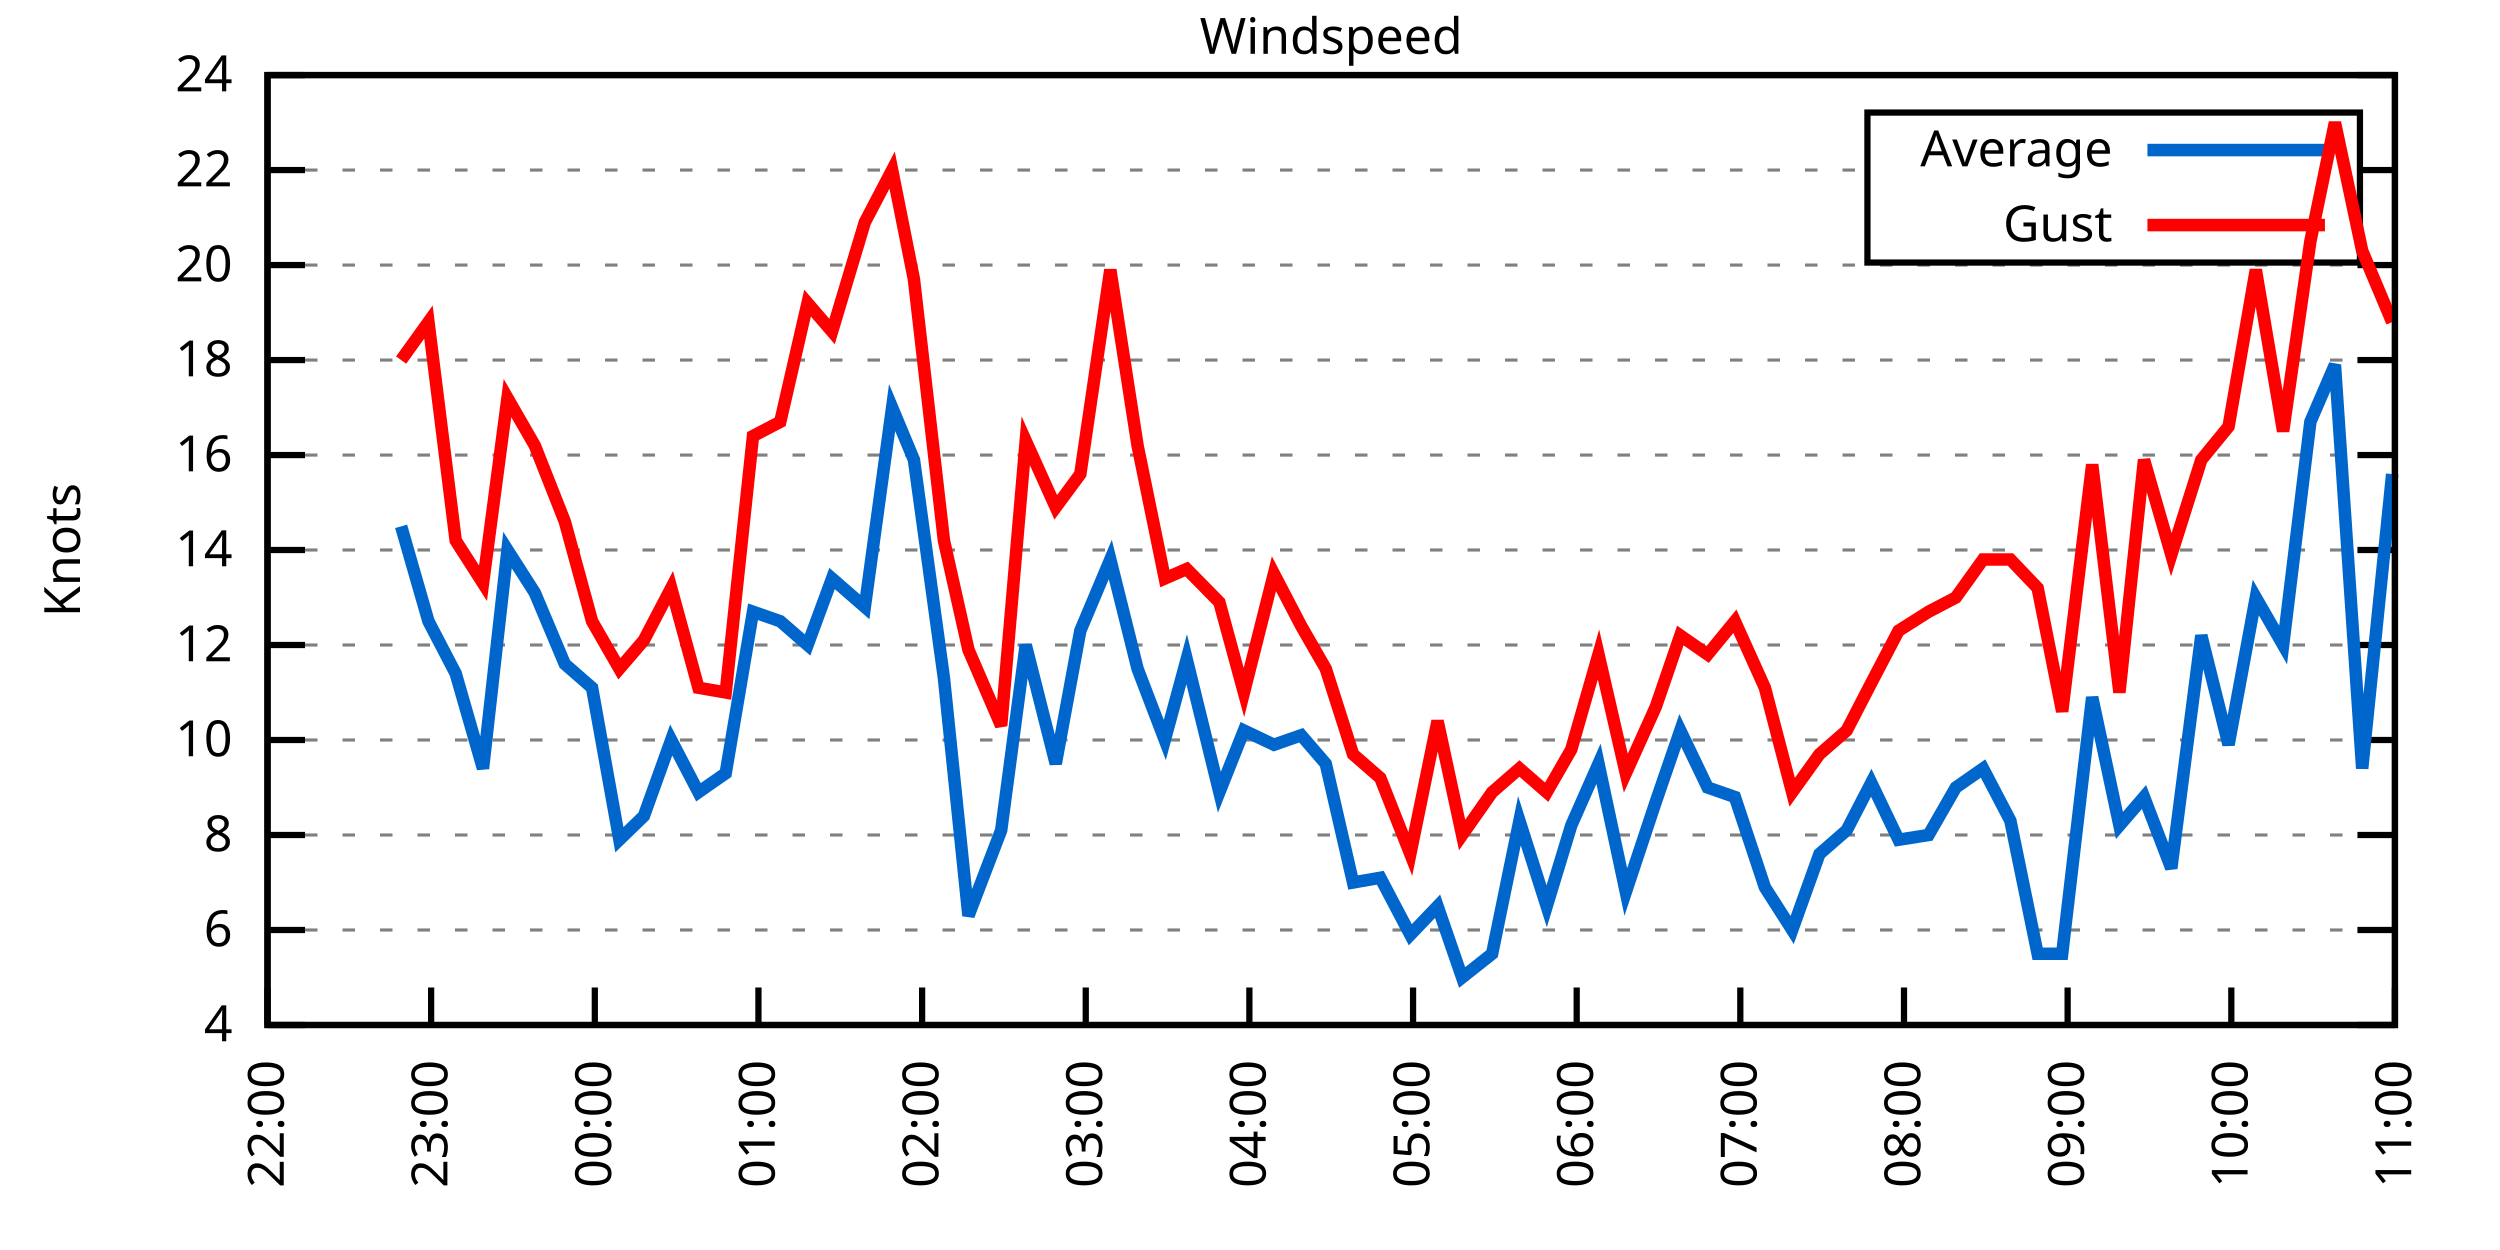
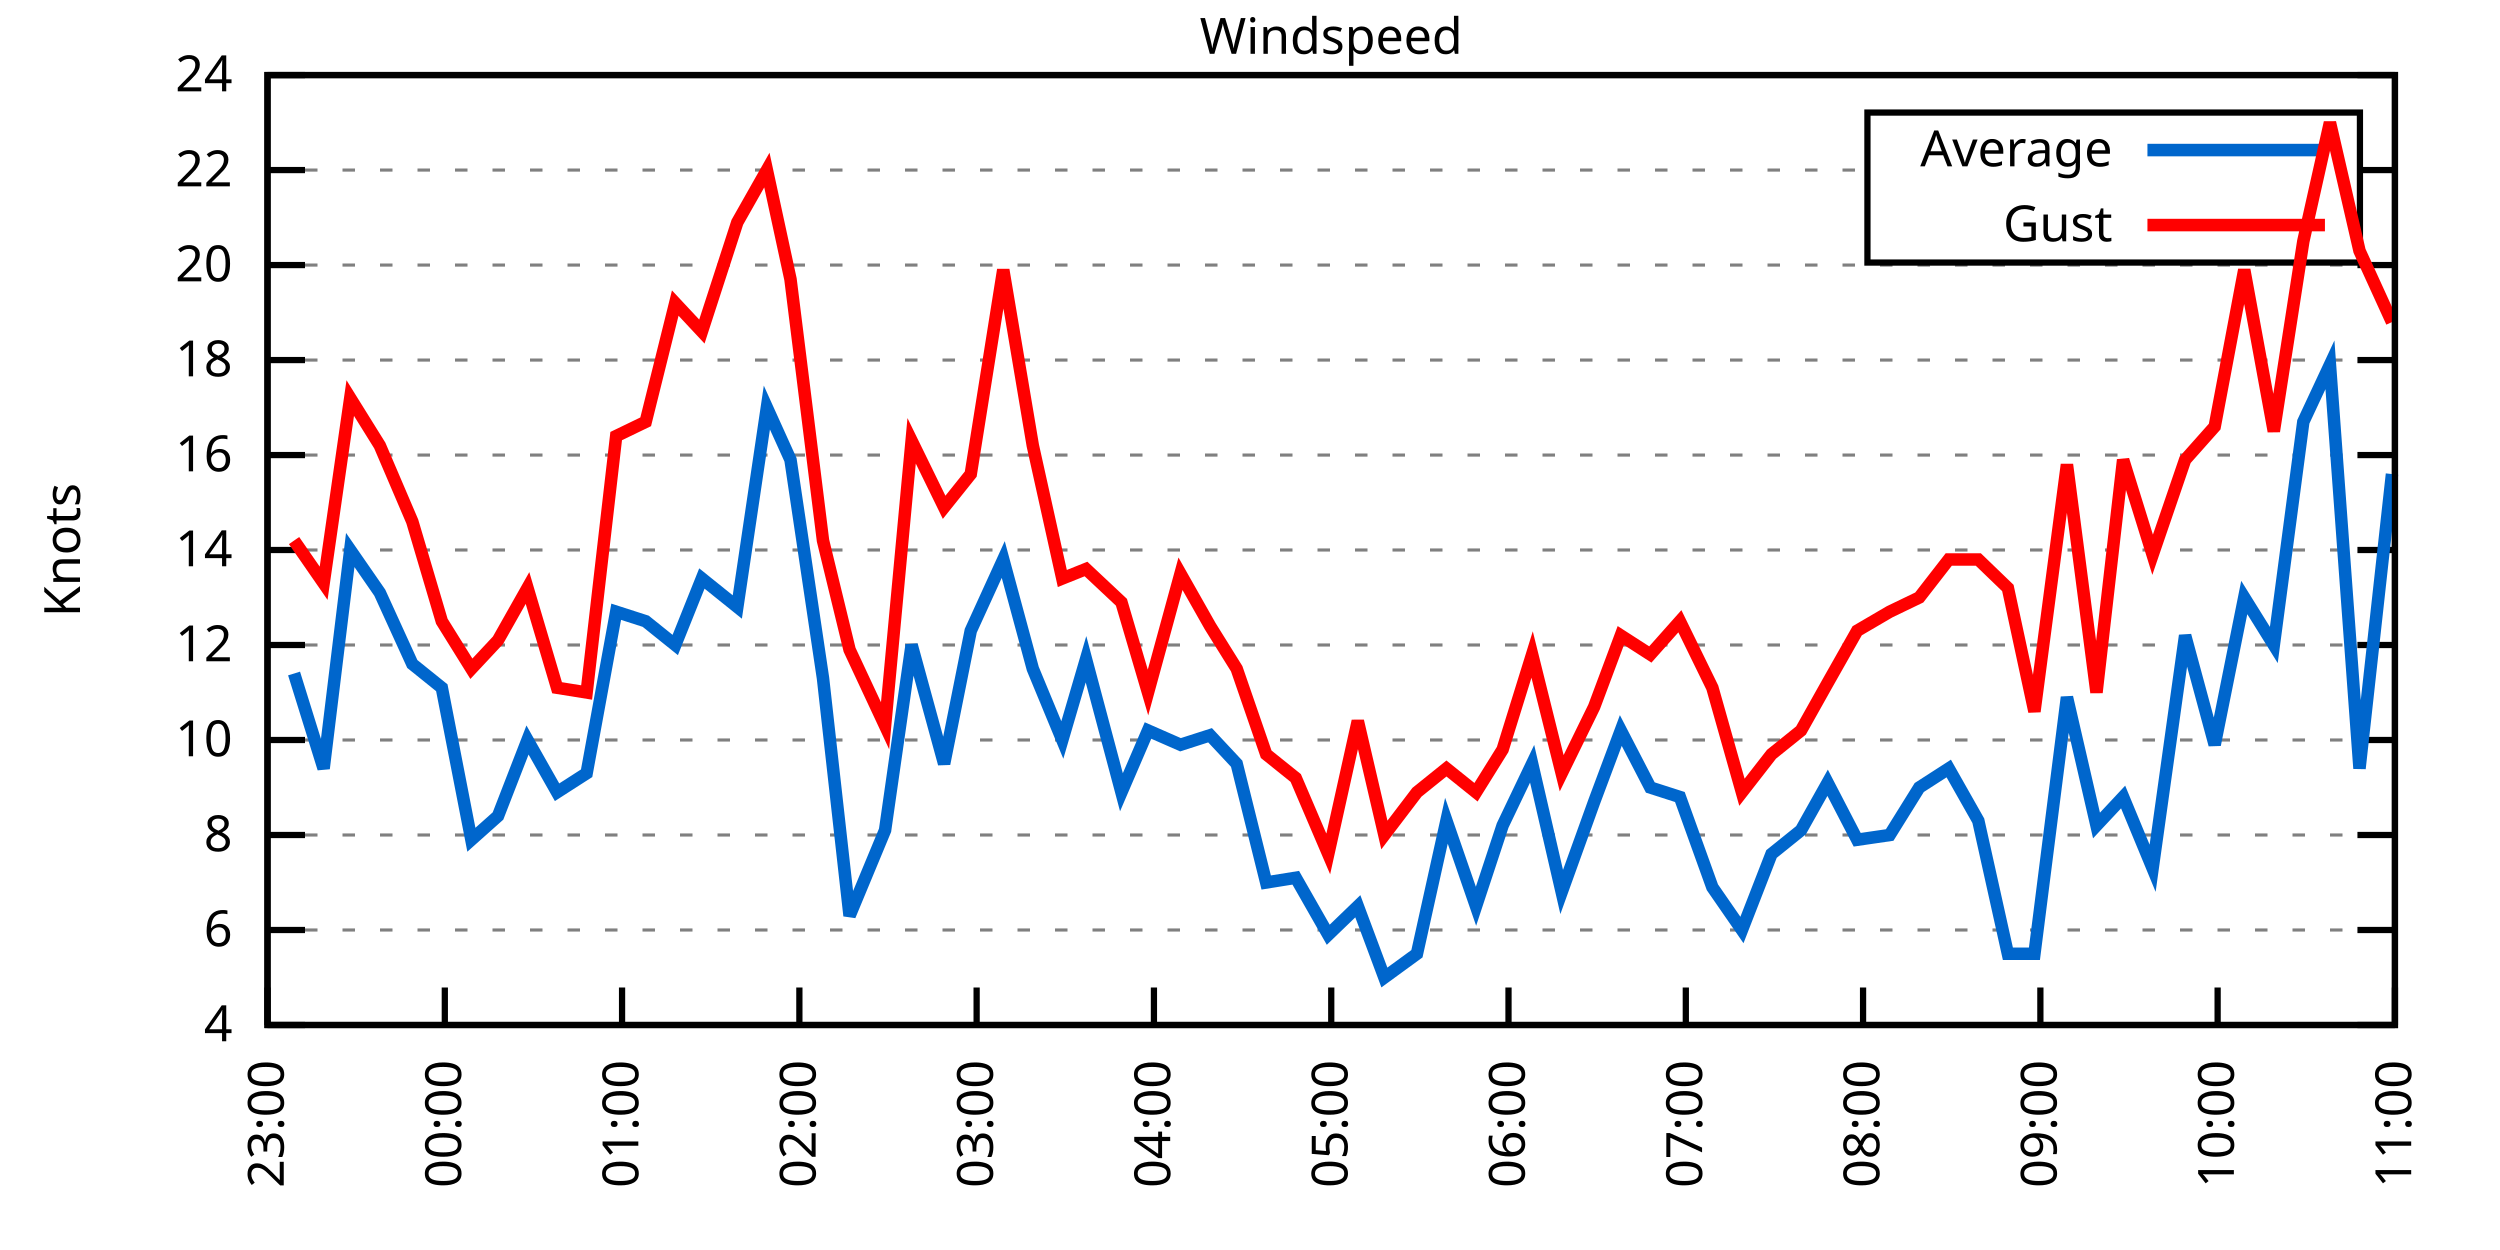
<svg xmlns="http://www.w3.org/2000/svg" xmlns:xlink="http://www.w3.org/1999/xlink" width="400" height="200" viewBox="0 0 400 200">
  <g id="gnuplot_canvas">
    <rect x="0" y="0" width="400" height="200" fill="none" />
    <defs>
      <circle id="gpDot" r="0.5" stroke-width="0.5" stroke="currentColor" />
      <path id="gpPt0" stroke-width="0.333" stroke="currentColor" d="M-1,0 h2 M0,-1 v2" />
      <path id="gpPt1" stroke-width="0.333" stroke="currentColor" d="M-1,-1 L1,1 M1,-1 L-1,1" />
      <path id="gpPt2" stroke-width="0.333" stroke="currentColor" d="M-1,0 L1,0 M0,-1 L0,1 M-1,-1 L1,1 M-1,1 L1,-1" />
      <rect id="gpPt3" stroke-width="0.333" stroke="currentColor" x="-1" y="-1" width="2" height="2" />
      <rect id="gpPt4" stroke-width="0.333" stroke="currentColor" fill="currentColor" x="-1" y="-1" width="2" height="2" />
      <circle id="gpPt5" stroke-width="0.333" stroke="currentColor" cx="0" cy="0" r="1" />
      <use xlink:href="#gpPt5" id="gpPt6" fill="currentColor" stroke="none" />
      <path id="gpPt7" stroke-width="0.333" stroke="currentColor" d="M0,-1.33 L-1.33,0.67 L1.33,0.67 z" />
      <use xlink:href="#gpPt7" id="gpPt8" fill="currentColor" stroke="none" />
      <use xlink:href="#gpPt7" id="gpPt9" stroke="currentColor" transform="rotate(180)" />
      <use xlink:href="#gpPt9" id="gpPt10" fill="currentColor" stroke="none" />
      <use xlink:href="#gpPt3" id="gpPt11" stroke="currentColor" transform="rotate(45)" />
      <use xlink:href="#gpPt11" id="gpPt12" fill="currentColor" stroke="none" />
      <path id="gpPt13" stroke-width="0.333" stroke="currentColor" d="M0,1.330 L1.265,0.411 L0.782,-1.067 L-0.782,-1.076 L-1.265,0.411 z" />
      <use xlink:href="#gpPt13" id="gpPt14" fill="currentColor" stroke="none" />
      <filter id="textbox" filterUnits="objectBoundingBox" x="0" y="0" height="1" width="1">
        <feFlood flood-color="white" flood-opacity="1" result="bgnd" />
        <feComposite in="SourceGraphic" in2="bgnd" operator="atop" />
      </filter>
      <filter id="greybox" filterUnits="objectBoundingBox" x="0" y="0" height="1" width="1">
        <feFlood flood-color="lightgrey" flood-opacity="1" result="grey" />
        <feComposite in="SourceGraphic" in2="grey" operator="atop" />
      </filter>
    </defs>
    <g fill="none" color="white" stroke="currentColor" stroke-width="1.00" stroke-linecap="butt" stroke-linejoin="miter">
</g>
    <g fill="none" color="black" stroke="currentColor" stroke-width="1.00" stroke-linecap="butt" stroke-linejoin="miter">
      <g stroke="none" shape-rendering="crispEdges">
        <polygon fill="rgb(255, 255, 255)" points="42.80,164.00 383.18,164.00 383.18,12.02 42.80,12.02 " />
      </g>
    </g>
    <g fill="none" color="black" stroke="currentColor" stroke-width="1.00" stroke-linecap="butt" stroke-linejoin="miter">
</g>
    <g fill="none" color="black" stroke="black" stroke-width="0.50" stroke-linecap="butt" stroke-linejoin="miter">
</g>
    <g fill="none" color="gray" stroke="currentColor" stroke-width="0.50" stroke-linecap="butt" stroke-linejoin="miter">
      <path stroke="gray" stroke-dasharray="2,4" class="gridline" d="M42.80,164.00 L383.19,164.00  " />
    </g>
    <g fill="none" color="gray" stroke="gray" stroke-width="1.00" stroke-linecap="butt" stroke-linejoin="miter">
</g>
    <g fill="none" color="black" stroke="currentColor" stroke-width="1.00" stroke-linecap="butt" stroke-linejoin="miter">
      <path stroke="black" d="M42.80,164.00 L48.80,164.00 M383.19,164.00 L377.19,164.00  " />
      <g transform="translate(37.20,166.60)" stroke="none" fill="black" font-family="Sans" font-size="8.00" text-anchor="end">
        <text>
          <tspan font-family="Sans"> 4</tspan>
        </text>
      </g>
    </g>
    <g fill="none" color="black" stroke="currentColor" stroke-width="1.00" stroke-linecap="butt" stroke-linejoin="miter">
</g>
    <g fill="none" color="black" stroke="black" stroke-width="0.50" stroke-linecap="butt" stroke-linejoin="miter">
</g>
    <g fill="none" color="gray" stroke="currentColor" stroke-width="0.50" stroke-linecap="butt" stroke-linejoin="miter">
      <path stroke="gray" stroke-dasharray="2,4" class="gridline" d="M42.80,148.80 L383.19,148.80  " />
    </g>
    <g fill="none" color="gray" stroke="gray" stroke-width="1.00" stroke-linecap="butt" stroke-linejoin="miter">
</g>
    <g fill="none" color="black" stroke="currentColor" stroke-width="1.00" stroke-linecap="butt" stroke-linejoin="miter">
      <path stroke="black" d="M42.80,148.80 L48.80,148.80 M383.19,148.80 L377.19,148.80  " />
      <g transform="translate(37.20,151.40)" stroke="none" fill="black" font-family="Sans" font-size="8.00" text-anchor="end">
        <text>
          <tspan font-family="Sans"> 6</tspan>
        </text>
      </g>
    </g>
    <g fill="none" color="black" stroke="currentColor" stroke-width="1.00" stroke-linecap="butt" stroke-linejoin="miter">
</g>
    <g fill="none" color="black" stroke="black" stroke-width="0.50" stroke-linecap="butt" stroke-linejoin="miter">
</g>
    <g fill="none" color="gray" stroke="currentColor" stroke-width="0.50" stroke-linecap="butt" stroke-linejoin="miter">
      <path stroke="gray" stroke-dasharray="2,4" class="gridline" d="M42.80,133.60 L383.19,133.60  " />
    </g>
    <g fill="none" color="gray" stroke="gray" stroke-width="1.00" stroke-linecap="butt" stroke-linejoin="miter">
</g>
    <g fill="none" color="black" stroke="currentColor" stroke-width="1.00" stroke-linecap="butt" stroke-linejoin="miter">
      <path stroke="black" d="M42.80,133.60 L48.80,133.60 M383.19,133.60 L377.19,133.60  " />
      <g transform="translate(37.20,136.20)" stroke="none" fill="black" font-family="Sans" font-size="8.00" text-anchor="end">
        <text>
          <tspan font-family="Sans"> 8</tspan>
        </text>
      </g>
    </g>
    <g fill="none" color="black" stroke="currentColor" stroke-width="1.00" stroke-linecap="butt" stroke-linejoin="miter">
</g>
    <g fill="none" color="black" stroke="black" stroke-width="0.50" stroke-linecap="butt" stroke-linejoin="miter">
</g>
    <g fill="none" color="gray" stroke="currentColor" stroke-width="0.50" stroke-linecap="butt" stroke-linejoin="miter">
      <path stroke="gray" stroke-dasharray="2,4" class="gridline" d="M42.80,118.40 L383.19,118.40  " />
    </g>
    <g fill="none" color="gray" stroke="gray" stroke-width="1.00" stroke-linecap="butt" stroke-linejoin="miter">
</g>
    <g fill="none" color="black" stroke="currentColor" stroke-width="1.00" stroke-linecap="butt" stroke-linejoin="miter">
      <path stroke="black" d="M42.80,118.40 L48.80,118.40 M383.19,118.40 L377.19,118.40  " />
      <g transform="translate(37.20,121.00)" stroke="none" fill="black" font-family="Sans" font-size="8.00" text-anchor="end">
        <text>
          <tspan font-family="Sans"> 10</tspan>
        </text>
      </g>
    </g>
    <g fill="none" color="black" stroke="currentColor" stroke-width="1.00" stroke-linecap="butt" stroke-linejoin="miter">
</g>
    <g fill="none" color="black" stroke="black" stroke-width="0.50" stroke-linecap="butt" stroke-linejoin="miter">
</g>
    <g fill="none" color="gray" stroke="currentColor" stroke-width="0.50" stroke-linecap="butt" stroke-linejoin="miter">
      <path stroke="gray" stroke-dasharray="2,4" class="gridline" d="M42.80,103.20 L383.19,103.20  " />
    </g>
    <g fill="none" color="gray" stroke="gray" stroke-width="1.00" stroke-linecap="butt" stroke-linejoin="miter">
</g>
    <g fill="none" color="black" stroke="currentColor" stroke-width="1.00" stroke-linecap="butt" stroke-linejoin="miter">
      <path stroke="black" d="M42.80,103.20 L48.80,103.20 M383.19,103.20 L377.19,103.20  " />
      <g transform="translate(37.20,105.80)" stroke="none" fill="black" font-family="Sans" font-size="8.00" text-anchor="end">
        <text>
          <tspan font-family="Sans"> 12</tspan>
        </text>
      </g>
    </g>
    <g fill="none" color="black" stroke="currentColor" stroke-width="1.00" stroke-linecap="butt" stroke-linejoin="miter">
</g>
    <g fill="none" color="black" stroke="black" stroke-width="0.50" stroke-linecap="butt" stroke-linejoin="miter">
</g>
    <g fill="none" color="gray" stroke="currentColor" stroke-width="0.50" stroke-linecap="butt" stroke-linejoin="miter">
      <path stroke="gray" stroke-dasharray="2,4" class="gridline" d="M42.80,88.00 L383.19,88.00  " />
    </g>
    <g fill="none" color="gray" stroke="gray" stroke-width="1.00" stroke-linecap="butt" stroke-linejoin="miter">
</g>
    <g fill="none" color="black" stroke="currentColor" stroke-width="1.00" stroke-linecap="butt" stroke-linejoin="miter">
      <path stroke="black" d="M42.80,88.00 L48.80,88.00 M383.19,88.00 L377.19,88.00  " />
      <g transform="translate(37.20,90.60)" stroke="none" fill="black" font-family="Sans" font-size="8.00" text-anchor="end">
        <text>
          <tspan font-family="Sans"> 14</tspan>
        </text>
      </g>
    </g>
    <g fill="none" color="black" stroke="currentColor" stroke-width="1.00" stroke-linecap="butt" stroke-linejoin="miter">
</g>
    <g fill="none" color="black" stroke="black" stroke-width="0.50" stroke-linecap="butt" stroke-linejoin="miter">
</g>
    <g fill="none" color="gray" stroke="currentColor" stroke-width="0.50" stroke-linecap="butt" stroke-linejoin="miter">
      <path stroke="gray" stroke-dasharray="2,4" class="gridline" d="M42.80,72.81 L383.19,72.81  " />
    </g>
    <g fill="none" color="gray" stroke="gray" stroke-width="1.00" stroke-linecap="butt" stroke-linejoin="miter">
</g>
    <g fill="none" color="black" stroke="currentColor" stroke-width="1.00" stroke-linecap="butt" stroke-linejoin="miter">
      <path stroke="black" d="M42.80,72.81 L48.80,72.81 M383.19,72.81 L377.19,72.81  " />
      <g transform="translate(37.20,75.41)" stroke="none" fill="black" font-family="Sans" font-size="8.00" text-anchor="end">
        <text>
          <tspan font-family="Sans"> 16</tspan>
        </text>
      </g>
    </g>
    <g fill="none" color="black" stroke="currentColor" stroke-width="1.00" stroke-linecap="butt" stroke-linejoin="miter">
</g>
    <g fill="none" color="black" stroke="black" stroke-width="0.50" stroke-linecap="butt" stroke-linejoin="miter">
</g>
    <g fill="none" color="gray" stroke="currentColor" stroke-width="0.50" stroke-linecap="butt" stroke-linejoin="miter">
      <path stroke="gray" stroke-dasharray="2,4" class="gridline" d="M42.80,57.61 L383.19,57.61  " />
    </g>
    <g fill="none" color="gray" stroke="gray" stroke-width="1.00" stroke-linecap="butt" stroke-linejoin="miter">
</g>
    <g fill="none" color="black" stroke="currentColor" stroke-width="1.00" stroke-linecap="butt" stroke-linejoin="miter">
      <path stroke="black" d="M42.80,57.61 L48.80,57.61 M383.19,57.61 L377.19,57.61  " />
      <g transform="translate(37.20,60.21)" stroke="none" fill="black" font-family="Sans" font-size="8.00" text-anchor="end">
        <text>
          <tspan font-family="Sans"> 18</tspan>
        </text>
      </g>
    </g>
    <g fill="none" color="black" stroke="currentColor" stroke-width="1.00" stroke-linecap="butt" stroke-linejoin="miter">
</g>
    <g fill="none" color="black" stroke="black" stroke-width="0.50" stroke-linecap="butt" stroke-linejoin="miter">
</g>
    <g fill="none" color="gray" stroke="currentColor" stroke-width="0.50" stroke-linecap="butt" stroke-linejoin="miter">
      <path stroke="gray" stroke-dasharray="2,4" class="gridline" d="M42.80,42.41 L383.19,42.41  " />
    </g>
    <g fill="none" color="gray" stroke="gray" stroke-width="1.00" stroke-linecap="butt" stroke-linejoin="miter">
</g>
    <g fill="none" color="black" stroke="currentColor" stroke-width="1.00" stroke-linecap="butt" stroke-linejoin="miter">
      <path stroke="black" d="M42.80,42.41 L48.80,42.41 M383.19,42.41 L377.19,42.41  " />
      <g transform="translate(37.20,45.01)" stroke="none" fill="black" font-family="Sans" font-size="8.00" text-anchor="end">
        <text>
          <tspan font-family="Sans"> 20</tspan>
        </text>
      </g>
    </g>
    <g fill="none" color="black" stroke="currentColor" stroke-width="1.00" stroke-linecap="butt" stroke-linejoin="miter">
</g>
    <g fill="none" color="black" stroke="black" stroke-width="0.50" stroke-linecap="butt" stroke-linejoin="miter">
</g>
    <g fill="none" color="gray" stroke="currentColor" stroke-width="0.50" stroke-linecap="butt" stroke-linejoin="miter">
      <path stroke="gray" stroke-dasharray="2,4" class="gridline" d="M42.80,27.21 L298.79,27.21 M377.59,27.21 L383.19,27.21  " />
    </g>
    <g fill="none" color="gray" stroke="gray" stroke-width="1.00" stroke-linecap="butt" stroke-linejoin="miter">
</g>
    <g fill="none" color="black" stroke="currentColor" stroke-width="1.00" stroke-linecap="butt" stroke-linejoin="miter">
      <path stroke="black" d="M42.80,27.21 L48.80,27.21 M383.19,27.21 L377.19,27.21  " />
      <g transform="translate(37.20,29.81)" stroke="none" fill="black" font-family="Sans" font-size="8.00" text-anchor="end">
        <text>
          <tspan font-family="Sans"> 22</tspan>
        </text>
      </g>
    </g>
    <g fill="none" color="black" stroke="currentColor" stroke-width="1.00" stroke-linecap="butt" stroke-linejoin="miter">
</g>
    <g fill="none" color="black" stroke="black" stroke-width="0.50" stroke-linecap="butt" stroke-linejoin="miter">
</g>
    <g fill="none" color="gray" stroke="currentColor" stroke-width="0.50" stroke-linecap="butt" stroke-linejoin="miter">
      <path stroke="gray" stroke-dasharray="2,4" class="gridline" d="M42.80,12.01 L383.19,12.01  " />
    </g>
    <g fill="none" color="gray" stroke="gray" stroke-width="1.00" stroke-linecap="butt" stroke-linejoin="miter">
</g>
    <g fill="none" color="black" stroke="currentColor" stroke-width="1.00" stroke-linecap="butt" stroke-linejoin="miter">
      <path stroke="black" d="M42.80,12.01 L48.80,12.01 M383.19,12.01 L377.19,12.01  " />
      <g transform="translate(37.20,14.61)" stroke="none" fill="black" font-family="Sans" font-size="8.00" text-anchor="end">
        <text>
          <tspan font-family="Sans"> 24</tspan>
        </text>
      </g>
    </g>
    <g fill="none" color="black" stroke="currentColor" stroke-width="1.00" stroke-linecap="butt" stroke-linejoin="miter">
      <path stroke="black" d="M42.80,164.00 L42.80,158.00  " />
      <g transform="translate(45.40,169.60) rotate(270.00)" stroke="none" fill="black" font-family="Sans" font-size="8.00" text-anchor="end">
        <text>
-           <tspan font-family="Sans">22:00</tspan>
-         </text>
-       </g>
-     </g>
-     <g fill="none" color="black" stroke="currentColor" stroke-width="1.00" stroke-linecap="butt" stroke-linejoin="miter">
-       <path stroke="black" d="M68.98,164.00 L68.98,158.00  " />
-       <g transform="translate(71.58,169.60) rotate(270.00)" stroke="none" fill="black" font-family="Sans" font-size="8.00" text-anchor="end">
-         <text>
          <tspan font-family="Sans">23:00</tspan>
        </text>
      </g>
    </g>
    <g fill="none" color="black" stroke="currentColor" stroke-width="1.00" stroke-linecap="butt" stroke-linejoin="miter">
-       <path stroke="black" d="M95.17,164.00 L95.17,158.00  " />
-       <g transform="translate(97.77,169.60) rotate(270.00)" stroke="none" fill="black" font-family="Sans" font-size="8.00" text-anchor="end">
+       <path stroke="black" d="M71.17,164.00 L71.17,158.00  " />
+       <g transform="translate(73.77,169.60) rotate(270.00)" stroke="none" fill="black" font-family="Sans" font-size="8.00" text-anchor="end">
        <text>
          <tspan font-family="Sans">00:00</tspan>
        </text>
      </g>
    </g>
    <g fill="none" color="black" stroke="currentColor" stroke-width="1.00" stroke-linecap="butt" stroke-linejoin="miter">
-       <path stroke="black" d="M121.35,164.00 L121.35,158.00  " />
-       <g transform="translate(123.95,169.60) rotate(270.00)" stroke="none" fill="black" font-family="Sans" font-size="8.00" text-anchor="end">
+       <path stroke="black" d="M99.53,164.00 L99.53,158.00  " />
+       <g transform="translate(102.13,169.60) rotate(270.00)" stroke="none" fill="black" font-family="Sans" font-size="8.00" text-anchor="end">
        <text>
          <tspan font-family="Sans">01:00</tspan>
        </text>
      </g>
    </g>
    <g fill="none" color="black" stroke="currentColor" stroke-width="1.00" stroke-linecap="butt" stroke-linejoin="miter">
-       <path stroke="black" d="M147.54,164.00 L147.54,158.00  " />
-       <g transform="translate(150.14,169.60) rotate(270.00)" stroke="none" fill="black" font-family="Sans" font-size="8.00" text-anchor="end">
+       <path stroke="black" d="M127.90,164.00 L127.90,158.00  " />
+       <g transform="translate(130.50,169.60) rotate(270.00)" stroke="none" fill="black" font-family="Sans" font-size="8.00" text-anchor="end">
        <text>
          <tspan font-family="Sans">02:00</tspan>
        </text>
      </g>
    </g>
    <g fill="none" color="black" stroke="currentColor" stroke-width="1.00" stroke-linecap="butt" stroke-linejoin="miter">
-       <path stroke="black" d="M173.72,164.00 L173.72,158.00  " />
-       <g transform="translate(176.32,169.60) rotate(270.00)" stroke="none" fill="black" font-family="Sans" font-size="8.00" text-anchor="end">
+       <path stroke="black" d="M156.26,164.00 L156.26,158.00  " />
+       <g transform="translate(158.86,169.60) rotate(270.00)" stroke="none" fill="black" font-family="Sans" font-size="8.00" text-anchor="end">
        <text>
          <tspan font-family="Sans">03:00</tspan>
        </text>
      </g>
    </g>
    <g fill="none" color="black" stroke="currentColor" stroke-width="1.00" stroke-linecap="butt" stroke-linejoin="miter">
-       <path stroke="black" d="M199.90,164.00 L199.90,158.00  " />
-       <g transform="translate(202.50,169.60) rotate(270.00)" stroke="none" fill="black" font-family="Sans" font-size="8.00" text-anchor="end">
+       <path stroke="black" d="M184.63,164.00 L184.63,158.00  " />
+       <g transform="translate(187.23,169.60) rotate(270.00)" stroke="none" fill="black" font-family="Sans" font-size="8.00" text-anchor="end">
        <text>
          <tspan font-family="Sans">04:00</tspan>
        </text>
      </g>
    </g>
    <g fill="none" color="black" stroke="currentColor" stroke-width="1.00" stroke-linecap="butt" stroke-linejoin="miter">
-       <path stroke="black" d="M226.09,164.00 L226.09,158.00  " />
-       <g transform="translate(228.69,169.60) rotate(270.00)" stroke="none" fill="black" font-family="Sans" font-size="8.00" text-anchor="end">
+       <path stroke="black" d="M213.00,164.00 L213.00,158.00  " />
+       <g transform="translate(215.60,169.60) rotate(270.00)" stroke="none" fill="black" font-family="Sans" font-size="8.00" text-anchor="end">
        <text>
          <tspan font-family="Sans">05:00</tspan>
        </text>
      </g>
    </g>
    <g fill="none" color="black" stroke="currentColor" stroke-width="1.00" stroke-linecap="butt" stroke-linejoin="miter">
-       <path stroke="black" d="M252.27,164.00 L252.27,158.00  " />
-       <g transform="translate(254.87,169.60) rotate(270.00)" stroke="none" fill="black" font-family="Sans" font-size="8.00" text-anchor="end">
+       <path stroke="black" d="M241.36,164.00 L241.36,158.00  " />
+       <g transform="translate(243.96,169.60) rotate(270.00)" stroke="none" fill="black" font-family="Sans" font-size="8.00" text-anchor="end">
        <text>
          <tspan font-family="Sans">06:00</tspan>
        </text>
      </g>
    </g>
    <g fill="none" color="black" stroke="currentColor" stroke-width="1.00" stroke-linecap="butt" stroke-linejoin="miter">
-       <path stroke="black" d="M278.45,164.00 L278.45,158.00  " />
-       <g transform="translate(281.05,169.60) rotate(270.00)" stroke="none" fill="black" font-family="Sans" font-size="8.00" text-anchor="end">
+       <path stroke="black" d="M269.73,164.00 L269.73,158.00  " />
+       <g transform="translate(272.33,169.60) rotate(270.00)" stroke="none" fill="black" font-family="Sans" font-size="8.00" text-anchor="end">
        <text>
          <tspan font-family="Sans">07:00</tspan>
        </text>
      </g>
    </g>
    <g fill="none" color="black" stroke="currentColor" stroke-width="1.00" stroke-linecap="butt" stroke-linejoin="miter">
-       <path stroke="black" d="M304.64,164.00 L304.64,158.00  " />
-       <g transform="translate(307.24,169.60) rotate(270.00)" stroke="none" fill="black" font-family="Sans" font-size="8.00" text-anchor="end">
+       <path stroke="black" d="M298.09,164.00 L298.09,158.00  " />
+       <g transform="translate(300.69,169.60) rotate(270.00)" stroke="none" fill="black" font-family="Sans" font-size="8.00" text-anchor="end">
        <text>
          <tspan font-family="Sans">08:00</tspan>
        </text>
      </g>
    </g>
    <g fill="none" color="black" stroke="currentColor" stroke-width="1.00" stroke-linecap="butt" stroke-linejoin="miter">
-       <path stroke="black" d="M330.82,164.00 L330.82,158.00  " />
-       <g transform="translate(333.42,169.60) rotate(270.00)" stroke="none" fill="black" font-family="Sans" font-size="8.00" text-anchor="end">
+       <path stroke="black" d="M326.46,164.00 L326.46,158.00  " />
+       <g transform="translate(329.06,169.60) rotate(270.00)" stroke="none" fill="black" font-family="Sans" font-size="8.00" text-anchor="end">
        <text>
          <tspan font-family="Sans">09:00</tspan>
        </text>
      </g>
    </g>
    <g fill="none" color="black" stroke="currentColor" stroke-width="1.00" stroke-linecap="butt" stroke-linejoin="miter">
-       <path stroke="black" d="M357.01,164.00 L357.01,158.00  " />
-       <g transform="translate(359.61,169.60) rotate(270.00)" stroke="none" fill="black" font-family="Sans" font-size="8.00" text-anchor="end">
+       <path stroke="black" d="M354.82,164.00 L354.82,158.00  " />
+       <g transform="translate(357.42,169.60) rotate(270.00)" stroke="none" fill="black" font-family="Sans" font-size="8.00" text-anchor="end">
        <text>
          <tspan font-family="Sans">10:00</tspan>
        </text>
      </g>
    </g>
    <g fill="none" color="black" stroke="currentColor" stroke-width="1.00" stroke-linecap="butt" stroke-linejoin="miter">
      <path stroke="black" d="M383.19,164.00 L383.19,158.00  " />
      <g transform="translate(385.79,169.60) rotate(270.00)" stroke="none" fill="black" font-family="Sans" font-size="8.00" text-anchor="end">
        <text>
          <tspan font-family="Sans">11:00</tspan>
        </text>
      </g>
    </g>
    <g fill="none" color="black" stroke="currentColor" stroke-width="1.00" stroke-linecap="butt" stroke-linejoin="miter">
</g>
    <g fill="none" color="black" stroke="currentColor" stroke-width="1.00" stroke-linecap="butt" stroke-linejoin="miter">
      <path stroke="black" d="M42.80,12.01 L42.80,164.00 L383.19,164.00 L383.19,12.01 L42.80,12.01 Z  " />
    </g>
    <g fill="none" color="black" stroke="currentColor" stroke-width="1.00" stroke-linecap="butt" stroke-linejoin="miter">
</g>
    <g fill="none" color="black" stroke="currentColor" stroke-width="1.00" stroke-linecap="butt" stroke-linejoin="miter">
      <path stroke="black" d="M298.79,42.01 L298.79,18.01 L377.59,18.01 L377.59,42.01 L298.79,42.01 Z  " />
    </g>
    <g id="Windspeed_plot_1">
      <g fill="none" color="white" stroke="black" stroke-width="2.00" stroke-linecap="butt" stroke-linejoin="miter">
</g>
      <g fill="none" color="black" stroke="currentColor" stroke-width="2.00" stroke-linecap="butt" stroke-linejoin="miter">
        <g transform="translate(337.99,26.61)" stroke="none" fill="black" font-family="Sans" font-size="8.00" text-anchor="end">
          <text>
            <tspan font-family="Sans">Average</tspan>
          </text>
        </g>
      </g>
      <g fill="none" color="black" stroke="currentColor" stroke-width="2.00" stroke-linecap="butt" stroke-linejoin="miter">
-         <path stroke="rgb(  0, 102, 204)" d="M343.59,24.01 L371.99,24.01 M64.18,84.21 L68.55,99.40 L72.91,107.76 L77.28,122.96 L81.20,88.00 L85.57,94.84   L90.37,106.24 L94.73,110.04 L99.10,134.36 L103.02,130.56 L107.39,118.40 L111.75,126.76 L116.11,123.72 L120.48,97.88   L124.84,99.40 L129.21,103.20 L133.13,92.56 L138.37,97.12 L142.74,65.21 L146.23,73.57 L151.03,108.52 L154.95,146.52   L160.19,132.84 L164.12,103.20 L168.92,122.20 L172.85,100.92 L177.65,89.52 L182.01,107.00 L186.37,118.40 L189.87,105.48   L195.10,126.76 L199.03,116.88 L203.83,119.16 L208.19,117.64 L212.12,122.20 L216.49,141.20 L220.85,140.44 L225.65,149.56   L230.01,145.00 L233.94,156.40 L238.74,152.60 L243.11,131.32 L247.47,145.00 L251.40,132.08 L255.76,122.20 L260.13,142.72   L264.93,128.28 L268.85,116.88 L273.22,126.00 L277.58,127.52 L282.38,141.96 L286.75,148.80 L291.11,136.64 L295.47,132.84   L299.40,125.24 L303.77,134.36 L308.57,133.60 L312.93,126.00 L317.29,122.96 L321.66,131.32 L326.02,152.60 L329.95,152.60   L334.75,111.56 L339.11,132.08 L343.04,127.52 L347.41,138.92 L352.21,101.68 L356.57,119.16 L360.93,95.60 L365.30,103.20   L369.66,67.49 L373.59,58.37 L377.95,122.96 L382.75,75.85  " />
+         <path stroke="rgb(  0, 102, 204)" d="M343.59,24.01 L371.99,24.01 M47.05,107.76 L51.78,122.96 L56.04,88.00 L60.77,94.84 L65.97,106.24 L70.69,110.04   L75.42,134.36 L79.68,130.56 L84.40,118.40 L89.13,126.76 L93.86,123.72 L98.59,97.88 L103.31,99.40 L108.04,103.20   L112.30,92.56 L117.97,97.12 L122.70,65.21 L126.48,73.57 L131.68,108.52 L135.93,146.52 L141.61,132.84 L145.86,103.20   L151.06,122.20 L155.32,100.92 L160.52,89.52 L165.25,107.00 L169.97,118.40 L173.76,105.48 L179.43,126.76 L183.68,116.88   L188.88,119.16 L193.61,117.64 L197.87,122.20 L202.59,141.20 L207.32,140.44 L212.52,149.56 L217.25,145.00 L221.50,156.40   L226.71,152.60 L231.43,131.32 L236.16,145.00 L240.42,132.08 L245.14,122.20 L249.87,142.72 L255.07,128.28 L259.33,116.88   L264.05,126.00 L268.78,127.52 L273.98,141.96 L278.71,148.80 L283.44,136.64 L288.16,132.84 L292.42,125.24 L297.15,134.36   L302.35,133.60 L307.08,126.00 L311.80,122.96 L316.53,131.32 L321.26,152.60 L325.51,152.60 L330.71,111.56 L335.44,132.08   L339.70,127.52 L344.42,138.92 L349.62,101.68 L354.35,119.16 L359.08,95.60 L363.81,103.20 L368.53,67.49 L372.79,58.37   L377.52,122.96 L382.72,75.85  " />
      </g>
    </g>
    <g id="Windspeed_plot_2">
      <g fill="none" color="black" stroke="currentColor" stroke-width="2.00" stroke-linecap="butt" stroke-linejoin="miter">
        <g transform="translate(337.99,38.61)" stroke="none" fill="black" font-family="Sans" font-size="8.00" text-anchor="end">
          <text>
            <tspan font-family="Sans">Gust</tspan>
          </text>
        </g>
      </g>
      <g fill="none" color="black" stroke="currentColor" stroke-width="2.00" stroke-linecap="butt" stroke-linejoin="miter">
-         <path stroke="rgb(255,   0,   0)" d="M343.59,36.01 L371.99,36.01 M64.18,57.61 L68.55,51.53 L72.91,86.49 L77.28,93.32 L81.20,63.69 L85.57,71.29   L90.37,83.45 L94.73,99.40 L99.10,107.00 L103.02,102.44 L107.39,94.08 L111.75,110.04 L116.11,110.80 L120.48,69.77   L124.84,67.49 L129.21,48.49 L133.13,53.05 L138.37,35.57 L142.74,27.21 L146.23,44.69 L151.03,86.49 L154.95,103.96   L160.19,116.12 L164.12,70.53 L168.92,81.17 L172.85,75.85 L177.65,43.17 L182.01,71.29 L186.37,92.56 L189.87,91.04   L195.10,96.36 L199.03,110.80 L203.83,91.80 L208.19,100.16 L212.12,107.00 L216.49,120.68 L220.85,124.48 L225.65,136.64   L230.01,115.36 L233.94,133.60 L238.74,126.76 L243.11,122.96 L247.47,126.76 L251.40,119.92 L255.76,104.72 L260.13,123.72   L264.93,113.08 L268.85,101.68 L273.22,104.72 L277.58,99.40 L282.38,110.04 L286.75,126.76 L291.11,120.68 L295.47,116.88   L299.40,109.28 L303.77,100.92 L308.57,97.88 L312.93,95.60 L317.29,89.52 L321.66,89.52 L326.02,94.08 L329.95,113.84   L334.75,74.33 L339.11,110.80 L343.04,73.57 L347.41,88.76 L352.21,73.57 L356.57,68.25 L360.93,43.17 L365.30,69.01   L369.66,38.61 L373.59,19.61 L377.95,40.13 L382.75,51.53  " />
+         <path stroke="rgb(255,   0,   0)" d="M343.59,36.01 L371.99,36.01 M47.05,86.49 L51.78,93.32 L56.04,63.69 L60.77,71.29 L65.97,83.45 L70.69,99.40   L75.42,107.00 L79.68,102.44 L84.40,94.08 L89.13,110.04 L93.86,110.80 L98.59,69.77 L103.31,67.49 L108.04,48.49   L112.30,53.05 L117.97,35.57 L122.70,27.21 L126.48,44.69 L131.68,86.49 L135.93,103.96 L141.61,116.12 L145.86,70.53   L151.06,81.17 L155.32,75.85 L160.52,43.17 L165.25,71.29 L169.97,92.56 L173.76,91.04 L179.43,96.36 L183.68,110.80   L188.88,91.80 L193.61,100.16 L197.87,107.00 L202.59,120.68 L207.32,124.48 L212.52,136.64 L217.25,115.36 L221.50,133.60   L226.71,126.76 L231.43,122.96 L236.16,126.76 L240.42,119.92 L245.14,104.72 L249.87,123.72 L255.07,113.08 L259.33,101.68   L264.05,104.72 L268.78,99.40 L273.98,110.04 L278.71,126.76 L283.44,120.68 L288.16,116.88 L292.42,109.28 L297.15,100.92   L302.35,97.88 L307.08,95.60 L311.80,89.52 L316.53,89.52 L321.26,94.08 L325.51,113.84 L330.71,74.33 L335.44,110.80   L339.70,73.57 L344.42,88.76 L349.62,73.57 L354.35,68.25 L359.08,43.17 L363.81,69.01 L368.53,38.61 L372.79,19.61   L377.52,40.13 L382.72,51.53  " />
      </g>
    </g>
    <g fill="none" color="black" stroke="currentColor" stroke-width="2.00" stroke-linecap="butt" stroke-linejoin="miter">
</g>
    <g fill="none" color="black" stroke="black" stroke-width="1.00" stroke-linecap="butt" stroke-linejoin="miter">
</g>
    <g fill="none" color="black" stroke="currentColor" stroke-width="1.00" stroke-linecap="butt" stroke-linejoin="miter">
      <path stroke="black" d="M42.80,12.01 L42.80,164.00 L383.19,164.00 L383.19,12.01 L42.80,12.01 Z  " />
      <g transform="translate(12.80,88.01) rotate(270.00)" stroke="none" fill="black" font-family="Sans" font-size="8.00" text-anchor="middle">
        <text>
          <tspan font-family="Sans">Knots</tspan>
        </text>
      </g>
    </g>
    <g fill="none" color="black" stroke="currentColor" stroke-width="1.00" stroke-linecap="butt" stroke-linejoin="miter">
</g>
    <g fill="none" color="black" stroke="currentColor" stroke-width="1.00" stroke-linecap="butt" stroke-linejoin="miter">
      <g transform="translate(212.99,8.61)" stroke="none" fill="black" font-family="Sans" font-size="8.00" text-anchor="middle">
        <text>
          <tspan font-family="Sans">Windspeed</tspan>
        </text>
      </g>
    </g>
    <g fill="none" color="black" stroke="currentColor" stroke-width="1.00" stroke-linecap="butt" stroke-linejoin="miter">
</g>
  </g>
</svg>
